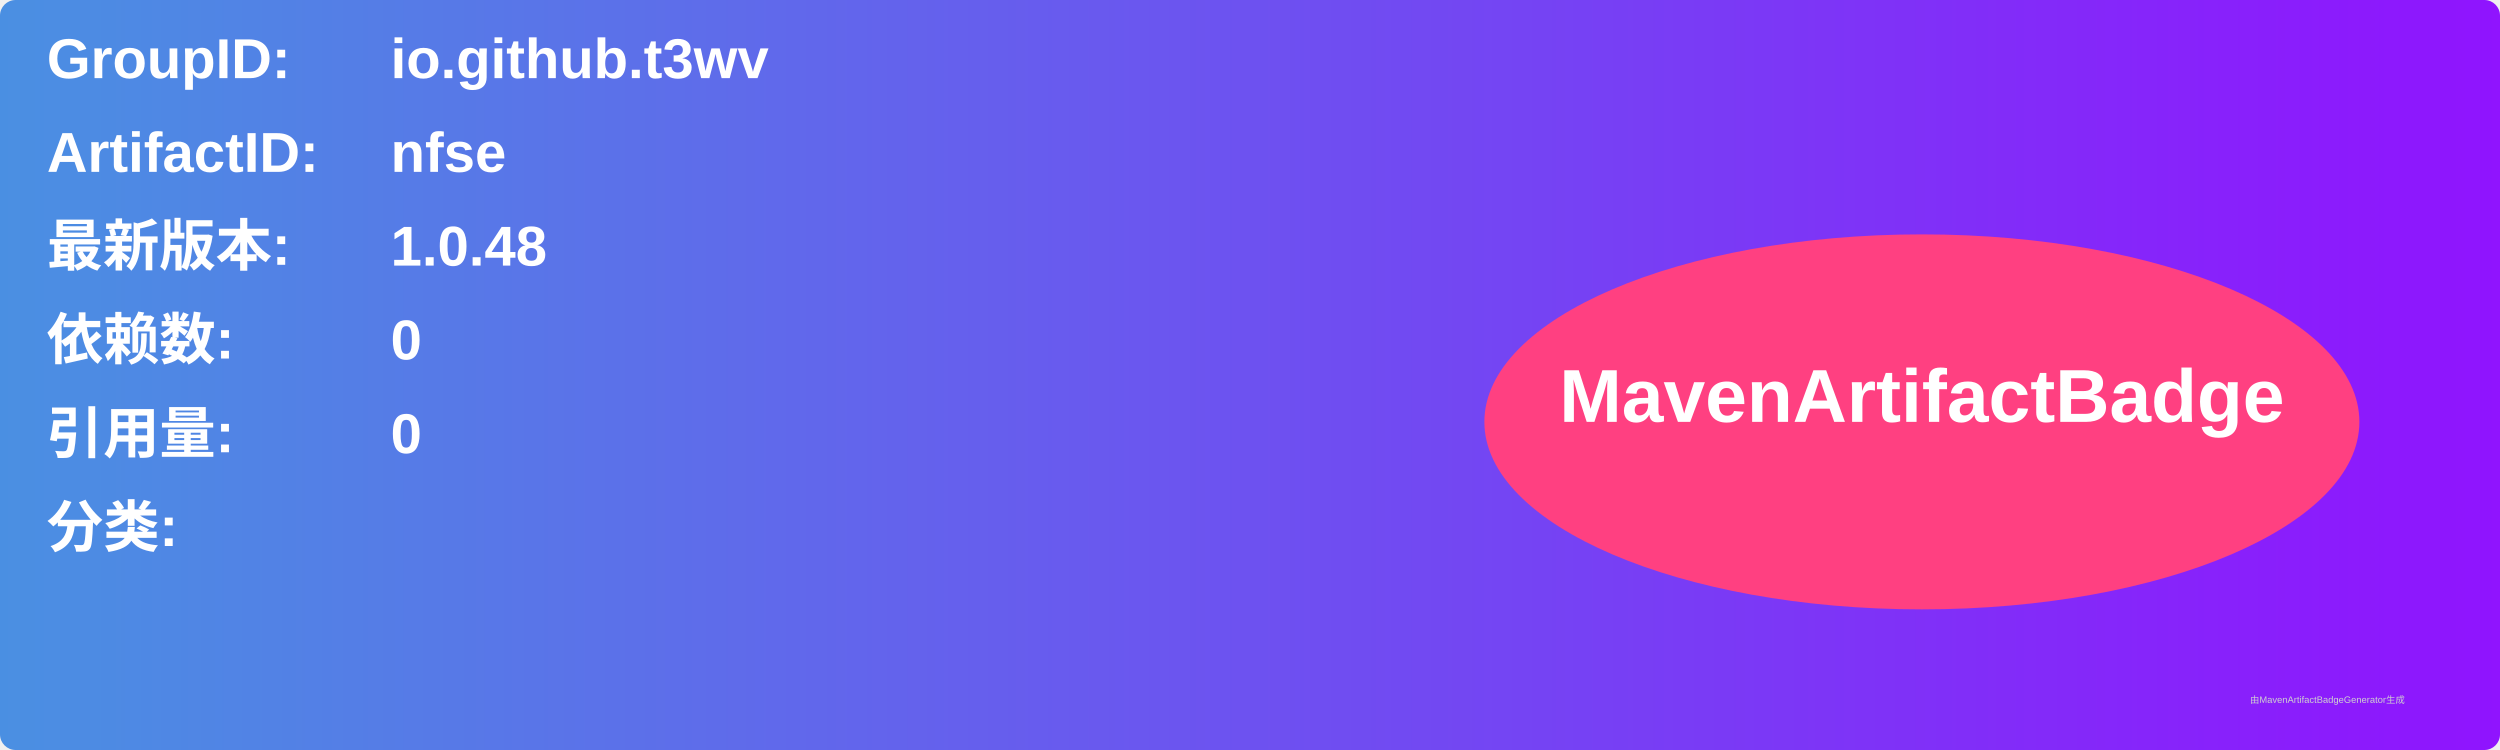
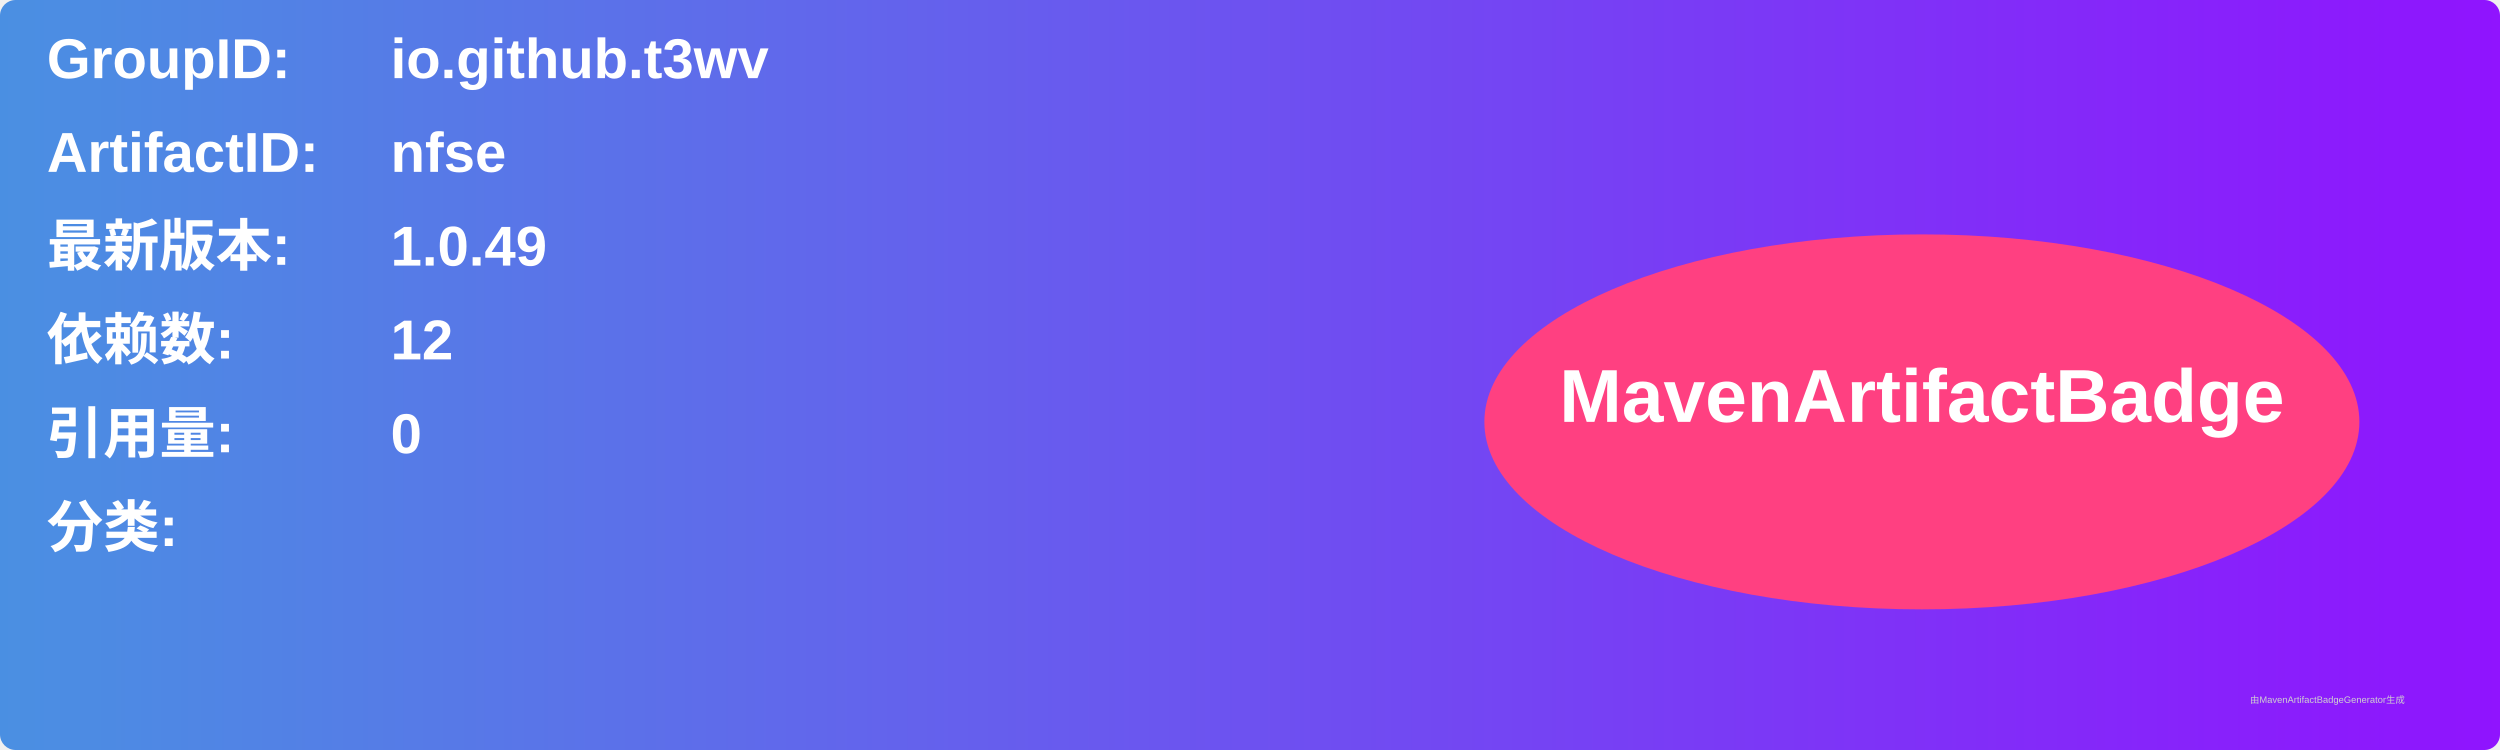
<svg xmlns="http://www.w3.org/2000/svg" width="800" height="240" viewBox="0 0 800 240">
  <linearGradient id="grad" x1="0%" y1="0%" x2="100%" y2="0%">
    <stop offset="0%" stop-color="#4a90e2" />
    <stop offset="100%" stop-color="#9013fe" />
  </linearGradient>
  <rect width="100%" height="100%" rx="5" ry="5" fill="url(#grad)" />
  <g transform="translate(15, 15)">
    <text x="0" y="10" font-family="Arial" font-size="18" fill="white" font-weight="bold" width="260">GroupID:</text>
    <text x="110" y="10" font-family="Arial" font-size="18" fill="white" font-weight="bold" width="460">io.github.t3wv</text>
    <text x="0" y="40" font-family="Arial" font-size="18" fill="white" font-weight="bold" width="260">ArtifactID:</text>
    <text x="110" y="40" font-family="Arial" font-size="18" fill="white" font-weight="bold" width="460">nfse</text>
    <text x="0" y="70" font-family="Arial" font-size="18" fill="white" font-weight="bold">最新版本:</text>
    <text x="110" y="70" font-family="Arial" font-size="18" fill="white" font-weight="bold">
-       <tspan font-weight="bold">1.0.48</tspan>
+       <tspan font-weight="bold">1.0.49</tspan>
    </text>
    <text x="0" y="100" font-family="Arial" font-size="18" fill="white" font-weight="bold">依赖数: </text>
    <text x="110" y="100" font-family="Arial" font-size="18" fill="white">
-       <tspan font-weight="bold">0</tspan>
+       <tspan font-weight="bold">12</tspan>
    </text>
    <text x="0" y="130" font-family="Arial" font-size="18" fill="white" font-weight="bold">引用量: </text>
    <text x="110" y="130" font-family="Arial" font-size="18" fill="white">
      <tspan font-weight="bold">0</tspan>
    </text>
    <text x="0" y="160" font-family="Arial" font-size="18" fill="white" font-weight="bold">分类:</text>
    <text x="10" y="190" font-family="Arial" font-size="10" fill="white">
      <tspan font-weight="bold" />
    </text>
    <ellipse cx="600" cy="120" rx="140" ry="60" fill="#ff4081" />
    <text x="600" y="120" text-anchor="middle" font-family="Arial" font-size="24" fill="white" font-weight="bold">MavenArtifactBadge</text>
  </g>
  <text x="720" y="225" font-family="Arial" font-size="3" fill="#d0d0d0">由MavenArtifactBadgeGenerator生成</text>
</svg>
